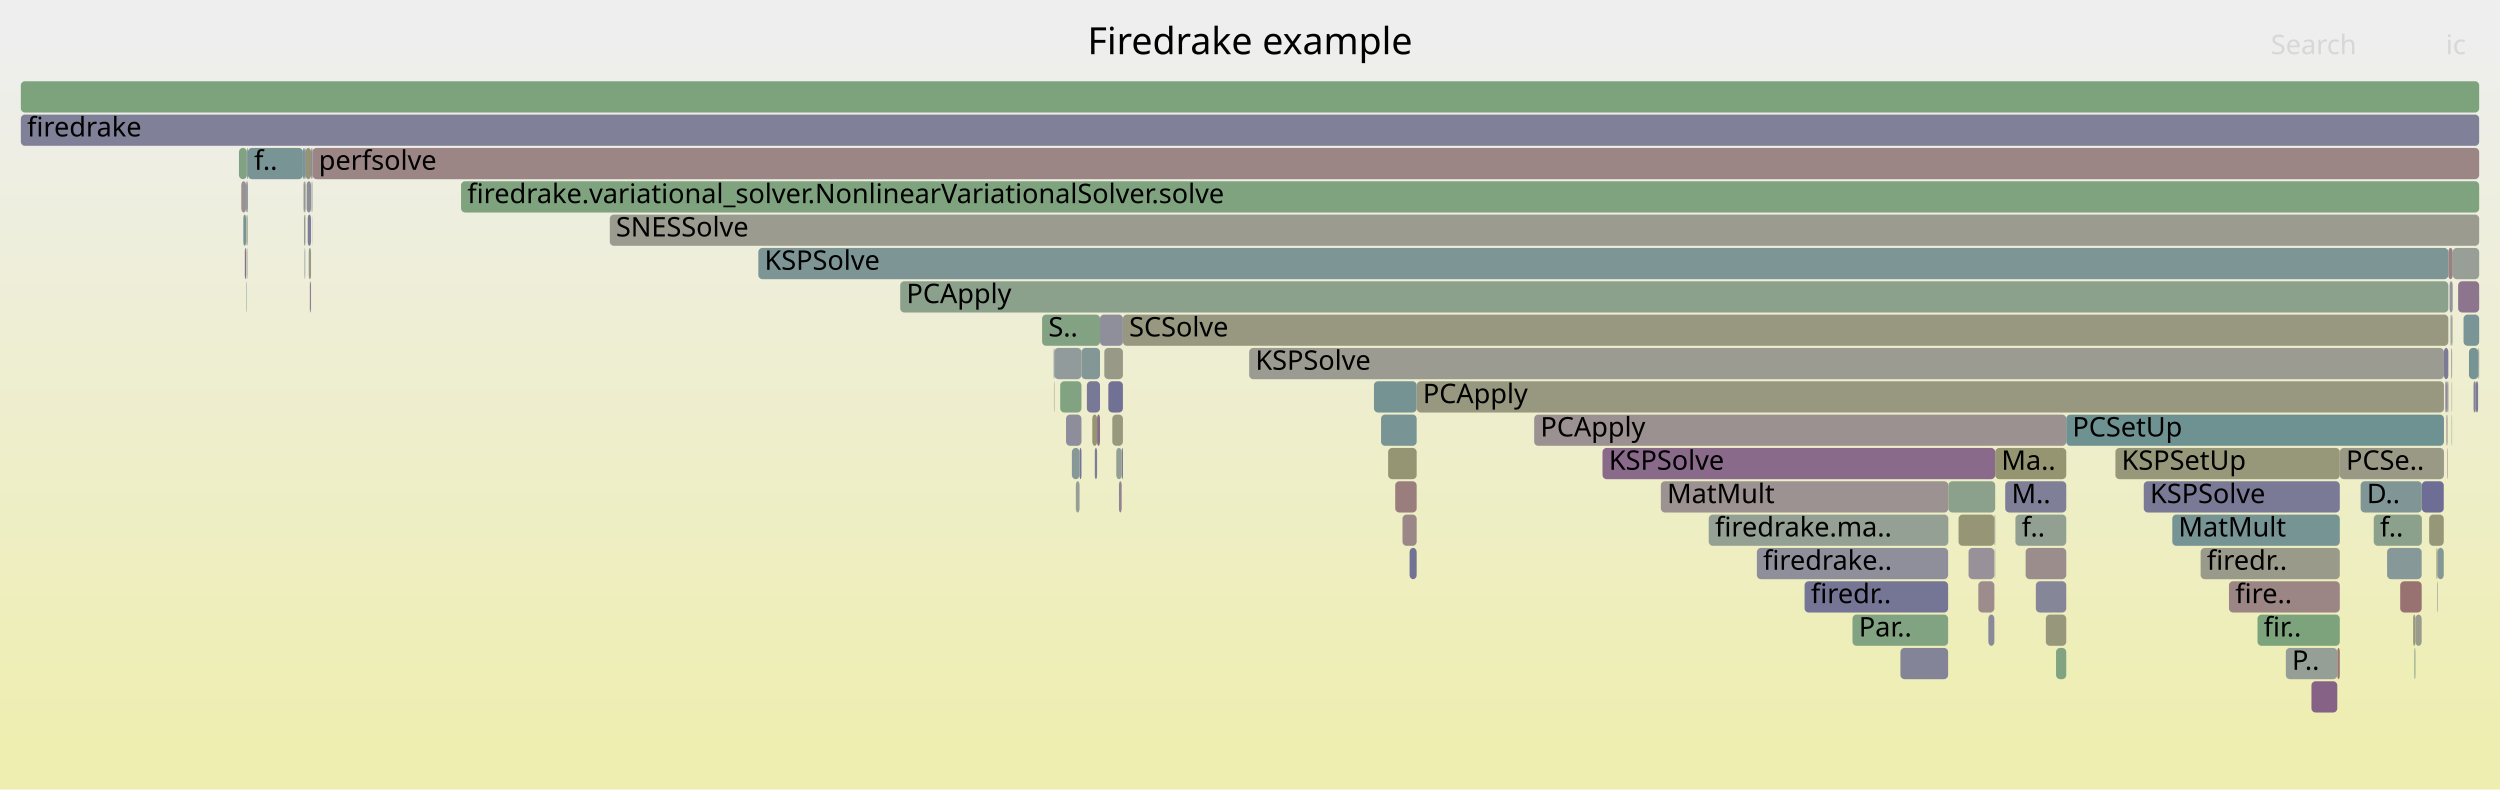
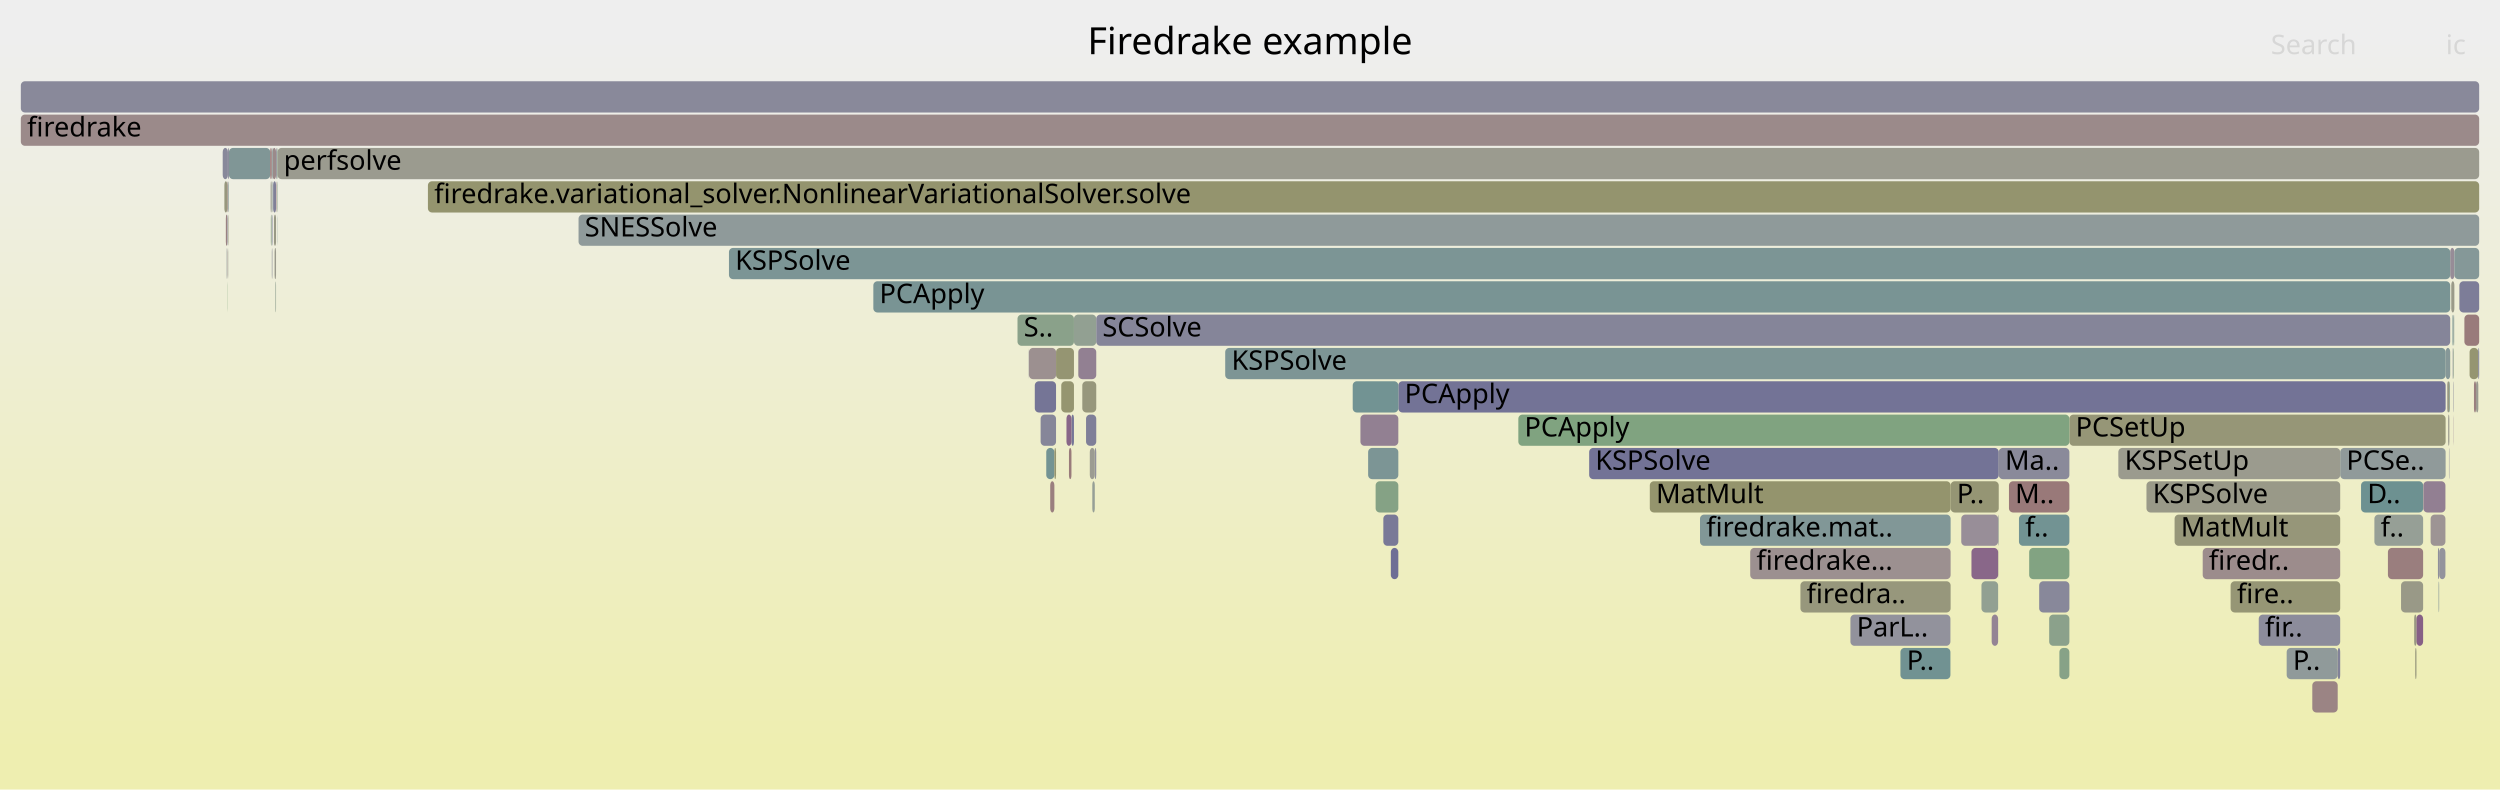
<svg xmlns="http://www.w3.org/2000/svg" version="1.1" width="1200" height="379" viewBox="0 0 1200 379">
  <defs>
    <linearGradient id="background" y1="0" y2="1" x1="0" x2="0">
      <stop stop-color="#eeeeee" offset="5%" />
      <stop stop-color="#eeeeb0" offset="95%" />
    </linearGradient>
  </defs>
  <style type="text/css">
	text { font-family:Verdana; font-size:13px; fill:rgb(0,0,0); }
	#search, #ignorecase { opacity:0.1; cursor:pointer; }
	#search:hover, #search.show, #ignorecase:hover, #ignorecase.show { opacity:1; }
	#subtitle { text-anchor:middle; font-color:rgb(160,160,160); }
	#title { text-anchor:middle; font-size:18px}
	#unzoom { cursor:pointer; }
	#frames &gt; *:hover { stroke:black; stroke-width:0.5; cursor:pointer; }
	.hide { display:none; }
	.parent { opacity:0.5; }
</style>
  <rect x="0.0" y="0" width="1200.0" height="379.0" fill="url(#background)" />
  <text id="title" x="600.00" y="26">Firedrake example</text>
  <text id="details" x="10.00" y="361"> </text>
  <text id="unzoom" x="10.00" y="26" class="hide">Reset Zoom</text>
  <text id="search" x="1090.00" y="26">Search</text>
  <text id="ignorecase" x="1174.00" y="26">ic</text>
  <text id="matched" x="1090.00" y="361"> </text>
  <g id="frames">
    <g>
-       <rect x="1162.5" y="231" width="10.5" height="15.0" fill="rgb(109.497,109.497,148.612)" rx="2" ry="2" />
-       <text x="1165.54" y="241.5" />
-     </g>
-     <g>
-       <rect x="1173.1" y="167" width="2.1" height="15.0" fill="rgb(123.244,123.244,151.273)" rx="2" ry="2" />
-       <text x="1176.13" y="177.5" />
-     </g>
-     <g>
-       <rect x="1175.8" y="135" width="1.5" height="15.0" fill="rgb(147.929,147.929,156.051)" rx="2" ry="2" />
-       <text x="1178.76" y="145.5" />
-     </g>
-     <g>
-       <rect x="986.9" y="311" width="4.9" height="15.0" fill="rgb(128.636,162.78,128.636)" rx="2" ry="2" />
-       <text x="989.90" y="321.5" />
-     </g>
-     <g>
-       <rect x="1176.7" y="167" width="0.3" height="15.0" fill="rgb(153.363,122.452,122.452)" rx="2" ry="2" />
-       <text x="1179.70" y="177.5" />
-     </g>
-     <g>
-       <rect x="115.8" y="87" width="2.3" height="15.0" fill="rgb(156.366,145.472,145.472)" rx="2" ry="2" />
-       <text x="118.81" y="97.5" />
-     </g>
-     <g>
-       <rect x="659.5" y="183" width="20.5" height="15.0" fill="rgb(116.757,147.307,147.307)" rx="2" ry="2" />
-       <text x="662.47" y="193.5" />
-     </g>
-     <g>
-       <rect x="118.6" y="87" width="0.4" height="15.0" fill="rgb(138.135,138.135,154.155)" rx="2" ry="2" />
-       <text x="121.59" y="97.5" />
-     </g>
-     <g>
-       <rect x="676.6" y="263" width="3.4" height="15.0" fill="rgb(113.634,113.634,149.413)" rx="2" ry="2" />
-       <text x="679.57" y="273.5" />
-     </g>
-     <g>
-       <rect x="1177.3" y="119" width="12.7" height="15.0" fill="rgb(151.057,159.13,151.057)" rx="2" ry="2" />
-       <text x="1180.27" y="129.5" />
-     </g>
-     <g>
-       <rect x="114.7" y="71" width="3.8" height="15.0" fill="rgb(129.973,162.562,129.973)" rx="2" ry="2" />
-       <text x="117.71" y="81.5" />
-     </g>
-     <g>
-       <rect x="940.1" y="247" width="17.2" height="15.0" fill="rgb(149.706,149.706,117.808)" rx="2" ry="2" />
-       <text x="943.14" y="257.5" />
-     </g>
-     <g>
-       <rect x="1015.4" y="215" width="107.7" height="15.0" fill="rgb(150.597,150.597,122.125)" rx="2" ry="2" />
-       <text x="1018.37" y="225.5">KSPSetUp</text>
-     </g>
-     <g>
-       <rect x="736.4" y="199" width="255.4" height="15.0" fill="rgb(156.315,145.08,145.08)" rx="2" ry="2" />
-       <text x="739.41" y="209.5">PCApply</text>
-     </g>
-     <g>
-       <rect x="1042.7" y="247" width="80.4" height="15.0" fill="rgb(118.95,147.876,147.876)" rx="2" ry="2" />
-       <text x="1045.66" y="257.5">MatMult</text>
-     </g>
-     <g>
-       <rect x="977.2" y="279" width="14.6" height="15.0" fill="rgb(133.925,133.925,153.34)" rx="2" ry="2" />
-       <text x="980.17" y="289.5" />
-     </g>
-     <g>
-       <rect x="150.0" y="71" width="1040.0" height="15.0" fill="rgb(154.774,133.265,133.265)" rx="2" ry="2" />
-       <text x="153.01" y="81.5">perfsolve</text>
-     </g>
-     <g>
-       <rect x="10.0" y="39" width="1180.0" height="15.0" fill="rgb(125.124,163.352,125.124)" rx="2" ry="2" />
+       <rect x="864.2" y="279" width="72.1" height="15.0" fill="rgb(151.073,151.073,124.43)" rx="2" ry="2" />
+       <text x="867.16" y="289.5">firedra..</text>
+     </g>
+     <g>
+       <rect x="496.7" y="183" width="10.2" height="15.0" fill="rgb(117.069,117.069,150.078)" rx="2" ry="2" />
+       <text x="499.71" y="193.5" />
+     </g>
+     <g>
+       <rect x="108.4" y="103" width="0.7" height="15.0" fill="rgb(154.177,128.69,128.69)" rx="2" ry="2" />
+       <text x="111.38" y="113.5" />
+     </g>
+     <g>
+       <rect x="656.7" y="215" width="14.5" height="15.0" fill="rgb(123.956,149.174,149.174)" rx="2" ry="2" />
+       <text x="659.65" y="225.5" />
+     </g>
+     <g>
+       <rect x="129.9" y="87" width="0.5" height="15.0" fill="rgb(154.313,154.313,140.133)" rx="2" ry="2" />
+       <text x="132.85" y="97.5" />
+     </g>
+     <g>
+       <rect x="1185.4" y="167" width="4.2" height="15.0" fill="rgb(148.616,148.616,112.525)" rx="2" ry="2" />
+       <text x="1188.37" y="177.5" />
+     </g>
+     <g>
+       <rect x="936.3" y="231" width="23.1" height="15.0" fill="rgb(149.238,149.238,115.54)" rx="2" ry="2" />
+       <text x="939.29" y="241.5">P..</text>
+     </g>
+     <g>
+       <rect x="515.5" y="151" width="10.7" height="15.0" fill="rgb(145.582,160.022,145.582)" rx="2" ry="2" />
+       <text x="518.55" y="161.5" />
+     </g>
+     <g>
+       <rect x="888.2" y="295" width="48.0" height="15.0" fill="rgb(145.636,145.636,155.607)" rx="2" ry="2" />
+       <text x="891.21" y="305.5">ParL..</text>
+     </g>
+     <g>
+       <rect x="109.4" y="71" width="0.5" height="15.0" fill="rgb(136.286,136.286,153.797)" rx="2" ry="2" />
+       <text x="112.44" y="81.5" />
+     </g>
+     <g>
+       <rect x="504.1" y="231" width="2.0" height="15.0" fill="rgb(154.004,127.362,127.362)" rx="2" ry="2" />
+       <text x="507.15" y="241.5" />
+     </g>
+     <g>
+       <rect x="130.0" y="103" width="0.4" height="15.0" fill="rgb(139.511,161.01,139.511)" rx="2" ry="2" />
+       <text x="133.04" y="113.5" />
+     </g>
+     <g>
+       <rect x="1016.8" y="215" width="106.5" height="15.0" fill="rgb(154.743,154.743,142.216)" rx="2" ry="2" />
+       <text x="1019.83" y="225.5">KSPSetUp</text>
+     </g>
+     <g>
+       <rect x="106.9" y="71" width="2.5" height="15.0" fill="rgb(135.718,135.718,153.687)" rx="2" ry="2" />
+       <text x="109.92" y="81.5" />
+     </g>
+     <g>
+       <rect x="10.0" y="39" width="1180.0" height="15.0" fill="rgb(137.224,137.224,153.979)" rx="2" ry="2" />
      <text x="13.00" y="49.5" />
    </g>
    <g>
-       <rect x="525.5" y="215" width="1.1" height="15.0" fill="rgb(125.169,125.169,151.646)" rx="2" ry="2" />
-       <text x="528.46" y="225.5" />
-     </g>
-     <g>
-       <rect x="528.0" y="151" width="11.0" height="15.0" fill="rgb(143.03,143.03,155.103)" rx="2" ry="2" />
-       <text x="531.03" y="161.5" />
-     </g>
-     <g>
-       <rect x="532.0" y="183" width="7.0" height="15.0" fill="rgb(112.6,112.6,149.213)" rx="2" ry="2" />
-       <text x="535.04" y="193.5" />
-     </g>
-     <g>
-       <rect x="599.6" y="167" width="573.5" height="15.0" fill="rgb(155.304,155.304,144.935)" rx="2" ry="2" />
-       <text x="602.60" y="177.5">KSPSolve</text>
-     </g>
-     <g>
-       <rect x="666.3" y="215" width="13.7" height="15.0" fill="rgb(149.302,149.302,115.85)" rx="2" ry="2" />
-       <text x="669.33" y="225.5" />
-     </g>
-     <g>
-       <rect x="843.3" y="263" width="91.8" height="15.0" fill="rgb(143.003,143.003,155.097)" rx="2" ry="2" />
-       <text x="846.26" y="273.5">firedrake..</text>
-     </g>
-     <g>
-       <rect x="505.8" y="167" width="0.3" height="15.0" fill="rgb(110.596,110.596,148.825)" rx="2" ry="2" />
-       <text x="508.79" y="177.5" />
-     </g>
-     <g>
-       <rect x="538.4" y="215" width="0.6" height="15.0" fill="rgb(110.835,110.835,148.871)" rx="2" ry="2" />
-       <text x="541.36" y="225.5" />
-     </g>
-     <g>
-       <rect x="1174.6" y="215" width="0.2" height="15.0" fill="rgb(136.355,102.534,136.355)" rx="2" ry="2" />
-       <text x="1177.63" y="225.5" />
-     </g>
-     <g>
-       <rect x="1123.1" y="215" width="50.0" height="15.0" fill="rgb(153.004,153.004,133.786)" rx="2" ry="2" />
-       <text x="1126.11" y="225.5">PCSe..</text>
-     </g>
-     <g>
-       <rect x="146.7" y="71" width="2.6" height="15.0" fill="rgb(149.315,149.315,115.912)" rx="2" ry="2" />
-       <text x="149.72" y="81.5" />
-     </g>
-     <g>
-       <rect x="1158.9" y="311" width="0.5" height="15.0" fill="rgb(139.441,161.021,139.441)" rx="2" ry="2" />
-       <text x="1161.85" y="321.5" />
-     </g>
-     <g>
-       <rect x="1173.8" y="183" width="0.3" height="15.0" fill="rgb(115.752,115.752,149.823)" rx="2" ry="2" />
-       <text x="1176.83" y="193.5" />
-     </g>
-     <g>
-       <rect x="954.4" y="295" width="2.9" height="15.0" fill="rgb(137.451,137.451,154.023)" rx="2" ry="2" />
-       <text x="957.43" y="305.5" />
-     </g>
-     <g>
-       <rect x="526.6" y="199" width="1.4" height="15.0" fill="rgb(138.08,106.955,138.08)" rx="2" ry="2" />
-       <text x="529.59" y="209.5" />
-     </g>
-     <g>
-       <rect x="518.2" y="215" width="0.9" height="15.0" fill="rgb(115.556,115.556,149.785)" rx="2" ry="2" />
-       <text x="521.17" y="225.5" />
-     </g>
-     <g>
-       <rect x="533.9" y="199" width="5.1" height="15.0" fill="rgb(151.604,151.604,127.002)" rx="2" ry="2" />
-       <text x="536.94" y="209.5" />
-     </g>
-     <g>
-       <rect x="1159.4" y="295" width="3.0" height="15.0" fill="rgb(154.518,154.518,141.123)" rx="2" ry="2" />
-       <text x="1162.37" y="305.5" />
-     </g>
-     <g>
-       <rect x="962.5" y="231" width="29.3" height="15.0" fill="rgb(127.117,127.117,152.023)" rx="2" ry="2" />
-       <text x="965.54" y="241.5">M..</text>
-     </g>
-     <g>
-       <rect x="1029.0" y="231" width="94.1" height="15.0" fill="rgb(122.358,122.358,151.102)" rx="2" ry="2" />
-       <text x="1032.02" y="241.5">KSPSolve</text>
-     </g>
-     <g>
-       <rect x="511.7" y="199" width="7.4" height="15.0" fill="rgb(141.246,141.246,154.757)" rx="2" ry="2" />
-       <text x="514.73" y="209.5" />
-     </g>
-     <g>
-       <rect x="957.7" y="215" width="34.1" height="15.0" fill="rgb(148.76,148.76,113.222)" rx="2" ry="2" />
-       <text x="960.66" y="225.5">Ma..</text>
-     </g>
-     <g>
-       <rect x="1182.5" y="151" width="7.5" height="15.0" fill="rgb(122.205,148.72,148.72)" rx="2" ry="2" />
-       <text x="1185.47" y="161.5" />
-     </g>
-     <g>
-       <rect x="1121.9" y="311" width="1.2" height="15.0" fill="rgb(152.618,116.736,116.736)" rx="2" ry="2" />
-       <text x="1124.87" y="321.5" />
-     </g>
-     <g>
-       <rect x="935.2" y="231" width="22.5" height="15.0" fill="rgb(140.378,160.869,140.378)" rx="2" ry="2" />
-       <text x="938.19" y="241.5" />
-     </g>
-     <g>
-       <rect x="1056.3" y="263" width="66.8" height="15.0" fill="rgb(153.981,153.981,138.522)" rx="2" ry="2" />
-       <text x="1059.30" y="273.5">firedr..</text>
-     </g>
-     <g>
-       <rect x="118.1" y="87" width="0.4" height="15.0" fill="rgb(116.052,147.125,147.125)" rx="2" ry="2" />
-       <text x="121.13" y="97.5" />
-     </g>
-     <g>
-       <rect x="1109.5" y="327" width="12.4" height="15.0" fill="rgb(134.677,98.235,134.677)" rx="2" ry="2" />
-       <text x="1112.52" y="337.5" />
-     </g>
-     <g>
-       <rect x="10.0" y="55" width="1180.0" height="15.0" fill="rgb(127.971,127.971,152.188)" rx="2" ry="2" />
+       <rect x="993.3" y="199" width="180.6" height="15.0" fill="rgb(150.016,150.016,119.309)" rx="2" ry="2" />
+       <text x="996.31" y="209.5">PCSetUp</text>
+     </g>
+     <g>
+       <rect x="983.6" y="295" width="9.7" height="15.0" fill="rgb(139.011,161.091,139.011)" rx="2" ry="2" />
+       <text x="986.64" y="305.5" />
+     </g>
+     <g>
+       <rect x="840.1" y="263" width="96.2" height="15.0" fill="rgb(156.118,143.573,143.573)" rx="2" ry="2" />
+       <text x="843.10" y="273.5">firedrake...</text>
+     </g>
+     <g>
+       <rect x="1177.7" y="199" width="0.1" height="15.0" fill="rgb(141.285,115.167,141.285)" rx="2" ry="2" />
+       <text x="1180.67" y="209.5" />
+     </g>
+     <g>
+       <rect x="131.8" y="119" width="0.7" height="15.0" fill="rgb(154.225,154.225,139.707)" rx="2" ry="2" />
+       <text x="134.81" y="129.5" />
+     </g>
+     <g>
+       <rect x="526.2" y="151" width="649.9" height="15.0" fill="rgb(132.763,132.763,153.115)" rx="2" ry="2" />
+       <text x="529.17" y="161.5">SCSolve</text>
+     </g>
+     <g>
+       <rect x="1176.1" y="119" width="2.0" height="15.0" fill="rgb(150.997,140.055,150.997)" rx="2" ry="2" />
+       <text x="1179.08" y="129.5" />
+     </g>
+     <g>
+       <rect x="349.9" y="119" width="826.2" height="15.0" fill="rgb(123.643,149.093,149.093)" rx="2" ry="2" />
+       <text x="352.91" y="129.5">KSPSolve</text>
+     </g>
+     <g>
+       <rect x="493.9" y="167" width="13.0" height="15.0" fill="rgb(156.219,144.343,144.343)" rx="2" ry="2" />
+       <text x="496.95" y="177.5" />
+     </g>
+     <g>
+       <rect x="969.1" y="247" width="24.2" height="15.0" fill="rgb(114.378,146.69,146.69)" rx="2" ry="2" />
+       <text x="972.10" y="257.5">f..</text>
+     </g>
+     <g>
+       <rect x="988.5" y="311" width="4.8" height="15.0" fill="rgb(134.958,161.751,134.958)" rx="2" ry="2" />
+       <text x="991.48" y="321.5" />
+     </g>
+     <g>
+       <rect x="130.6" y="103" width="0.2" height="15.0" fill="rgb(112.37,112.37,149.168)" rx="2" ry="2" />
+       <text x="133.57" y="113.5" />
+     </g>
+     <g>
+       <rect x="978.8" y="279" width="14.5" height="15.0" fill="rgb(135.58,135.58,153.661)" rx="2" ry="2" />
+       <text x="981.80" y="289.5" />
+     </g>
+     <g>
+       <rect x="664.0" y="247" width="7.2" height="15.0" fill="rgb(121.005,121.005,150.84)" rx="2" ry="2" />
+       <text x="666.95" y="257.5" />
+     </g>
+     <g>
+       <rect x="1176.6" y="135" width="1.5" height="15.0" fill="rgb(153.587,153.587,136.614)" rx="2" ry="2" />
+       <text x="1179.64" y="145.5" />
+     </g>
+     <g>
+       <rect x="517.6" y="167" width="8.6" height="15.0" fill="rgb(146.22,127.813,146.22)" rx="2" ry="2" />
+       <text x="520.62" y="177.5" />
+     </g>
+     <g>
+       <rect x="1188.5" y="183" width="1.1" height="15.0" fill="rgb(155.265,155.265,144.744)" rx="2" ry="2" />
+       <text x="1191.51" y="193.5" />
+     </g>
+     <g>
+       <rect x="133.1" y="103" width="0.1" height="15.0" fill="rgb(123.211,148.981,148.981)" rx="2" ry="2" />
+       <text x="136.06" y="113.5" />
+     </g>
+     <g>
+       <rect x="130.5" y="87" width="0.3" height="15.0" fill="rgb(135.547,152.179,152.179)" rx="2" ry="2" />
+       <text x="133.50" y="97.5" />
+     </g>
+     <g>
+       <rect x="109.1" y="87" width="0.3" height="15.0" fill="rgb(153.81,125.878,125.878)" rx="2" ry="2" />
+       <text x="112.12" y="97.5" />
+     </g>
+     <g>
+       <rect x="131.5" y="103" width="1.0" height="15.0" fill="rgb(153.122,153.122,134.359)" rx="2" ry="2" />
+       <text x="134.48" y="113.5" />
+     </g>
+     <g>
+       <rect x="1175.7" y="183" width="0.3" height="15.0" fill="rgb(106.474,144.641,144.641)" rx="2" ry="2" />
+       <text x="1178.68" y="193.5" />
+     </g>
+     <g>
+       <rect x="525.5" y="215" width="0.7" height="15.0" fill="rgb(145.26,145.26,155.534)" rx="2" ry="2" />
+       <text x="528.55" y="225.5" />
+     </g>
+     <g>
+       <rect x="130.8" y="71" width="1.7" height="15.0" fill="rgb(155.399,138.057,138.057)" rx="2" ry="2" />
+       <text x="133.79" y="81.5" />
+     </g>
+     <g>
+       <rect x="1175.1" y="199" width="0.6" height="15.0" fill="rgb(154.769,154.769,142.343)" rx="2" ry="2" />
+       <text x="1178.09" y="209.5" />
+     </g>
+     <g>
+       <rect x="653.0" y="199" width="18.2" height="15.0" fill="rgb(146.416,128.316,146.416)" rx="2" ry="2" />
+       <text x="655.99" y="209.5" />
+     </g>
+     <g>
+       <rect x="523.1" y="215" width="2.4" height="15.0" fill="rgb(155.574,155.574,146.244)" rx="2" ry="2" />
+       <text x="526.14" y="225.5" />
+     </g>
+     <g>
+       <rect x="941.4" y="247" width="17.7" height="15.0" fill="rgb(151.651,141.73,151.651)" rx="2" ry="2" />
+       <text x="944.38" y="257.5" />
+     </g>
+     <g>
+       <rect x="1158.8" y="295" width="1.1" height="15.0" fill="rgb(151.941,151.941,128.638)" rx="2" ry="2" />
+       <text x="1161.77" y="305.5" />
+     </g>
+     <g>
+       <rect x="1097.6" y="311" width="24.5" height="15.0" fill="rgb(143.731,154.301,154.301)" rx="2" ry="2" />
+       <text x="1100.60" y="321.5">P..</text>
+     </g>
+     <g>
+       <rect x="517.5" y="167" width="0.1" height="15.0" fill="rgb(155.369,155.369,145.252)" rx="2" ry="2" />
+       <text x="520.46" y="177.5" />
+     </g>
+     <g>
+       <rect x="728.8" y="199" width="264.5" height="15.0" fill="rgb(128.25,162.843,128.25)" rx="2" ry="2" />
+       <text x="731.75" y="209.5">PCApply</text>
+     </g>
+     <g>
+       <rect x="951.1" y="279" width="8.0" height="15.0" fill="rgb(145.519,160.032,145.519)" rx="2" ry="2" />
+       <text x="954.14" y="289.5" />
+     </g>
+     <g>
+       <rect x="1159.3" y="311" width="0.6" height="15.0" fill="rgb(151.13,151.13,124.705)" rx="2" ry="2" />
+       <text x="1162.35" y="321.5" />
+     </g>
+     <g>
+       <rect x="524.3" y="231" width="1.2" height="15.0" fill="rgb(149.852,159.326,149.852)" rx="2" ry="2" />
+       <text x="527.35" y="241.5" />
+     </g>
+     <g>
+       <rect x="1133.3" y="231" width="29.8" height="15.0" fill="rgb(108.731,145.227,145.227)" rx="2" ry="2" />
+       <text x="1136.32" y="241.5">D..</text>
+     </g>
+     <g>
+       <rect x="791.9" y="231" width="144.4" height="15.0" fill="rgb(147.966,147.966,109.374)" rx="2" ry="2" />
+       <text x="794.91" y="241.5">MatMult</text>
+     </g>
+     <g>
+       <rect x="1084.2" y="295" width="39.1" height="15.0" fill="rgb(140.122,140.122,154.54)" rx="2" ry="2" />
+       <text x="1087.17" y="305.5">fir..</text>
+     </g>
+     <g>
+       <rect x="488.4" y="151" width="27.1" height="15.0" fill="rgb(137.641,161.314,137.641)" rx="2" ry="2" />
+       <text x="491.40" y="161.5">S..</text>
+     </g>
+     <g>
+       <rect x="1177.5" y="167" width="0.3" height="15.0" fill="rgb(139.228,161.056,139.228)" rx="2" ry="2" />
+       <text x="1180.54" y="177.5" />
+     </g>
+     <g>
+       <rect x="1146.2" y="263" width="16.9" height="15.0" fill="rgb(153.782,125.663,125.663)" rx="2" ry="2" />
+       <text x="1149.21" y="273.5" />
+     </g>
+     <g>
+       <rect x="1057.3" y="263" width="66.0" height="15.0" fill="rgb(155.657,140.037,140.037)" rx="2" ry="2" />
+       <text x="1060.26" y="273.5">firedr..</text>
+     </g>
+     <g>
+       <rect x="959.2" y="247" width="0.2" height="15.0" fill="rgb(134.431,134.431,153.438)" rx="2" ry="2" />
+       <text x="962.19" y="257.5" />
+     </g>
+     <g>
+       <rect x="1170.5" y="279" width="0.3" height="15.0" fill="rgb(137.537,152.695,152.695)" rx="2" ry="2" />
+       <text x="1173.51" y="289.5" />
+     </g>
+     <g>
+       <rect x="109.9" y="71" width="19.8" height="15.0" fill="rgb(128.185,150.27,150.27)" rx="2" ry="2" />
+       <text x="112.94" y="81.5" />
+     </g>
+     <g>
+       <rect x="1187.5" y="183" width="1.0" height="15.0" fill="rgb(153.96,127.026,127.026)" rx="2" ry="2" />
+       <text x="1190.49" y="193.5" />
+     </g>
+     <g>
+       <rect x="513.1" y="215" width="1.2" height="15.0" fill="rgb(153.447,123.094,123.094)" rx="2" ry="2" />
+       <text x="516.07" y="225.5" />
+     </g>
+     <g>
+       <rect x="762.8" y="215" width="196.6" height="15.0" fill="rgb(115.126,115.126,149.702)" rx="2" ry="2" />
+       <text x="765.76" y="225.5">KSPSolve</text>
+     </g>
+     <g>
+       <rect x="130.4" y="71" width="0.4" height="15.0" fill="rgb(119.501,148.019,148.019)" rx="2" ry="2" />
+       <text x="133.42" y="81.5" />
+     </g>
+     <g>
+       <rect x="133.2" y="71" width="1056.8" height="15.0" fill="rgb(154.886,154.886,142.911)" rx="2" ry="2" />
+       <text x="136.20" y="81.5">perfsolve</text>
+     </g>
+     <g>
+       <rect x="130.6" y="119" width="0.2" height="15.0" fill="rgb(147.301,147.301,155.929)" rx="2" ry="2" />
+       <text x="133.64" y="129.5" />
+     </g>
+     <g>
+       <rect x="1109.9" y="327" width="12.2" height="15.0" fill="rgb(154.597,131.909,131.909)" rx="2" ry="2" />
+       <text x="1112.87" y="337.5" />
+     </g>
+     <g>
+       <rect x="10.0" y="55" width="1180.0" height="15.0" fill="rgb(155.421,138.226,138.226)" rx="2" ry="2" />
      <text x="13.00" y="65.5">firedrake</text>
    </g>
    <g>
-       <rect x="1188.4" y="183" width="1.1" height="15.0" fill="rgb(122.789,122.789,151.185)" rx="2" ry="2" />
-       <text x="1191.40" y="193.5" />
-     </g>
-     <g>
-       <rect x="957.5" y="247" width="0.2" height="15.0" fill="rgb(119.224,147.947,147.947)" rx="2" ry="2" />
-       <text x="960.45" y="257.5" />
-     </g>
-     <g>
-       <rect x="118.3" y="119" width="0.2" height="15.0" fill="rgb(144.275,160.234,144.275)" rx="2" ry="2" />
-       <text x="121.27" y="129.5" />
-     </g>
-     <g>
-       <rect x="1174.3" y="199" width="0.5" height="15.0" fill="rgb(154.961,134.7,134.7)" rx="2" ry="2" />
-       <text x="1177.33" y="209.5" />
-     </g>
-     <g>
-       <rect x="1145.8" y="263" width="16.6" height="15.0" fill="rgb(133.566,151.665,151.665)" rx="2" ry="2" />
-       <text x="1148.83" y="273.5" />
-     </g>
-     <g>
-       <rect x="1069.9" y="279" width="53.2" height="15.0" fill="rgb(154.687,132.597,132.597)" rx="2" ry="2" />
-       <text x="1072.94" y="289.5">fire..</text>
-     </g>
-     <g>
-       <rect x="505.9" y="183" width="0.2" height="15.0" fill="rgb(147.91,147.91,109.1)" rx="2" ry="2" />
-       <text x="508.93" y="193.5" />
-     </g>
-     <g>
-       <rect x="889.2" y="295" width="45.9" height="15.0" fill="rgb(129.407,162.655,129.407)" rx="2" ry="2" />
-       <text x="892.24" y="305.5">Par..</text>
-     </g>
-     <g>
-       <rect x="1166.0" y="247" width="7.0" height="15.0" fill="rgb(150.286,150.286,120.617)" rx="2" ry="2" />
-       <text x="1169.03" y="257.5" />
-     </g>
-     <g>
-       <rect x="1158.3" y="295" width="1.1" height="15.0" fill="rgb(151.525,151.525,126.623)" rx="2" ry="2" />
-       <text x="1161.30" y="305.5" />
-     </g>
-     <g>
-       <rect x="146.4" y="87" width="0.3" height="15.0" fill="rgb(129.056,162.712,129.056)" rx="2" ry="2" />
-       <text x="149.45" y="97.5" />
-     </g>
-     <g>
-       <rect x="145.9" y="103" width="0.5" height="15.0" fill="rgb(154.778,154.778,142.384)" rx="2" ry="2" />
-       <text x="148.91" y="113.5" />
-     </g>
-     <g>
-       <rect x="1176.5" y="167" width="0.1" height="15.0" fill="rgb(139.16,139.16,154.354)" rx="2" ry="2" />
-       <text x="1179.50" y="177.5" />
-     </g>
-     <g>
-       <rect x="1177.0" y="151" width="0.2" height="15.0" fill="rgb(148.6,148.6,112.445)" rx="2" ry="2" />
-       <text x="1179.96" y="161.5" />
-     </g>
-     <g>
-       <rect x="292.7" y="103" width="897.3" height="15.0" fill="rgb(154.886,154.886,142.911)" rx="2" ry="2" />
-       <text x="295.65" y="113.5">SNESSolve</text>
-     </g>
-     <g>
-       <rect x="1170.0" y="263" width="3.0" height="15.0" fill="rgb(131.901,151.234,151.234)" rx="2" ry="2" />
-       <text x="1173.04" y="273.5" />
-     </g>
-     <g>
-       <rect x="982.0" y="295" width="9.8" height="15.0" fill="rgb(150.911,150.911,123.644)" rx="2" ry="2" />
-       <text x="985.04" y="305.5" />
-     </g>
-     <g>
-       <rect x="944.9" y="263" width="12.4" height="15.0" fill="rgb(152.85,144.804,152.85)" rx="2" ry="2" />
-       <text x="947.88" y="273.5" />
-     </g>
-     <g>
-       <rect x="949.6" y="279" width="7.7" height="15.0" fill="rgb(155.715,140.482,140.482)" rx="2" ry="2" />
-       <text x="952.63" y="289.5" />
-     </g>
-     <g>
-       <rect x="148.8" y="135" width="0.5" height="15.0" fill="rgb(146.085,127.469,146.085)" rx="2" ry="2" />
-       <text x="151.84" y="145.5" />
-     </g>
-     <g>
-       <rect x="147.2" y="87" width="2.1" height="15.0" fill="rgb(141.926,141.926,154.889)" rx="2" ry="2" />
-       <text x="150.23" y="97.5" />
-     </g>
-     <g>
-       <rect x="537.1" y="231" width="1.3" height="15.0" fill="rgb(147.02,129.863,147.02)" rx="2" ry="2" />
-       <text x="540.11" y="241.5" />
-     </g>
-     <g>
-       <rect x="118.8" y="119" width="0.2" height="15.0" fill="rgb(130.929,162.407,130.929)" rx="2" ry="2" />
-       <text x="121.84" y="129.5" />
-     </g>
-     <g>
-       <rect x="539.0" y="151" width="636.2" height="15.0" fill="rgb(151.907,151.907,128.47)" rx="2" ry="2" />
-       <text x="541.99" y="161.5">SCSolve</text>
-     </g>
-     <g>
-       <rect x="1175.2" y="119" width="2.1" height="15.0" fill="rgb(154.271,129.411,129.411)" rx="2" ry="2" />
-       <text x="1178.18" y="129.5" />
-     </g>
-     <g>
-       <rect x="1169.5" y="263" width="0.5" height="15.0" fill="rgb(149.781,149.781,118.168)" rx="2" ry="2" />
-       <text x="1172.52" y="273.5" />
-     </g>
-     <g>
-       <rect x="221.3" y="87" width="968.7" height="15.0" fill="rgb(126.439,163.138,126.439)" rx="2" ry="2" />
-       <text x="224.33" y="97.5">firedrake.variational_solver.NonlinearVariationalSolver.solve</text>
-     </g>
-     <g>
-       <rect x="957.5" y="263" width="0.2" height="15.0" fill="rgb(128.408,162.817,128.408)" rx="2" ry="2" />
-       <text x="960.54" y="273.5" />
-     </g>
-     <g>
-       <rect x="1083.6" y="295" width="39.5" height="15.0" fill="rgb(125.211,163.338,125.211)" rx="2" ry="2" />
-       <text x="1086.55" y="305.5">fir..</text>
-     </g>
-     <g>
-       <rect x="118.3" y="135" width="0.2" height="15.0" fill="rgb(106.511,144.651,144.651)" rx="2" ry="2" />
-       <text x="121.33" y="145.5" />
-     </g>
-     <g>
-       <rect x="117.5" y="119" width="0.6" height="15.0" fill="rgb(139.491,110.571,139.491)" rx="2" ry="2" />
-       <text x="120.49" y="129.5" />
-     </g>
-     <g>
-       <rect x="116.8" y="103" width="1.3" height="15.0" fill="rgb(118.827,147.844,147.844)" rx="2" ry="2" />
-       <text x="119.84" y="113.5" />
-     </g>
-     <g>
-       <rect x="118.7" y="103" width="0.3" height="15.0" fill="rgb(148.14,148.14,110.218)" rx="2" ry="2" />
-       <text x="121.71" y="113.5" />
-     </g>
-     <g>
-       <rect x="1179.9" y="135" width="10.1" height="15.0" fill="rgb(142.04,117.103,142.04)" rx="2" ry="2" />
-       <text x="1182.87" y="145.5" />
-     </g>
-     <g>
-       <rect x="524.3" y="199" width="2.3" height="15.0" fill="rgb(148.657,148.657,112.723)" rx="2" ry="2" />
-       <text x="527.32" y="209.5" />
-     </g>
-     <g>
-       <rect x="508.9" y="183" width="10.2" height="15.0" fill="rgb(128.661,162.776,128.661)" rx="2" ry="2" />
-       <text x="511.91" y="193.5" />
-     </g>
-     <g>
-       <rect x="1169.8" y="279" width="0.2" height="15.0" fill="rgb(109.447,109.447,148.603)" rx="2" ry="2" />
-       <text x="1172.78" y="289.5" />
-     </g>
-     <g>
-       <rect x="530.1" y="167" width="8.9" height="15.0" fill="rgb(153.277,153.277,135.114)" rx="2" ry="2" />
-       <text x="533.14" y="177.5" />
-     </g>
-     <g>
-       <rect x="669.7" y="231" width="10.3" height="15.0" fill="rgb(153.853,126.207,126.207)" rx="2" ry="2" />
-       <text x="672.75" y="241.5" />
-     </g>
-     <g>
-       <rect x="673.2" y="247" width="6.8" height="15.0" fill="rgb(155.032,135.244,135.244)" rx="2" ry="2" />
-       <text x="676.17" y="257.5" />
-     </g>
-     <g>
-       <rect x="146.4" y="71" width="0.3" height="15.0" fill="rgb(112.822,112.822,149.256)" rx="2" ry="2" />
-       <text x="149.38" y="81.5" />
-     </g>
-     <g>
-       <rect x="148.2" y="119" width="1.1" height="15.0" fill="rgb(153.111,153.111,134.307)" rx="2" ry="2" />
-       <text x="151.24" y="129.5" />
-     </g>
-     <g>
-       <rect x="506.1" y="167" width="13.0" height="15.0" fill="rgb(145.9,154.863,154.863)" rx="2" ry="2" />
-       <text x="509.10" y="177.5" />
-     </g>
-     <g>
-       <rect x="521.7" y="183" width="6.3" height="15.0" fill="rgb(120.392,120.392,150.721)" rx="2" ry="2" />
-       <text x="524.73" y="193.5" />
-     </g>
-     <g>
-       <rect x="1176.8" y="183" width="0.2" height="15.0" fill="rgb(125.765,163.248,125.765)" rx="2" ry="2" />
-       <text x="1179.78" y="193.5" />
-     </g>
-     <g>
-       <rect x="148.7" y="135" width="0.1" height="15.0" fill="rgb(142.072,142.072,154.917)" rx="2" ry="2" />
-       <text x="151.74" y="145.5" />
-     </g>
-     <g>
-       <rect x="820.2" y="247" width="115.0" height="15.0" fill="rgb(147.203,159.758,147.203)" rx="2" ry="2" />
-       <text x="823.23" y="257.5">firedrake.ma..</text>
-     </g>
-     <g>
-       <rect x="149.5" y="87" width="0.2" height="15.0" fill="rgb(149.088,149.088,114.812)" rx="2" ry="2" />
-       <text x="152.49" y="97.5" />
-     </g>
-     <g>
-       <rect x="149.7" y="71" width="0.3" height="15.0" fill="rgb(132.623,132.623,153.088)" rx="2" ry="2" />
-       <text x="152.70" y="81.5" />
-     </g>
-     <g>
-       <rect x="149.9" y="103" width="0.1" height="15.0" fill="rgb(149.7,149.7,117.779)" rx="2" ry="2" />
-       <text x="152.86" y="113.5" />
-     </g>
-     <g>
-       <rect x="530.0" y="167" width="0.1" height="15.0" fill="rgb(127.573,162.953,127.573)" rx="2" ry="2" />
-       <text x="533.00" y="177.5" />
-     </g>
-     <g>
-       <rect x="957.3" y="247" width="0.2" height="15.0" fill="rgb(151.706,151.706,127.5)" rx="2" ry="2" />
-       <text x="960.32" y="257.5" />
-     </g>
-     <g>
-       <rect x="1176.3" y="151" width="0.3" height="15.0" fill="rgb(145.775,126.674,145.775)" rx="2" ry="2" />
-       <text x="1179.33" y="161.5" />
-     </g>
-     <g>
-       <rect x="1139.4" y="247" width="23.1" height="15.0" fill="rgb(138.906,161.108,138.906)" rx="2" ry="2" />
-       <text x="1142.41" y="257.5">f..</text>
-     </g>
-     <g>
-       <rect x="797.2" y="231" width="138.0" height="15.0" fill="rgb(156.418,145.873,145.873)" rx="2" ry="2" />
-       <text x="800.20" y="241.5">MatMult</text>
-     </g>
-     <g>
-       <rect x="146.5" y="103" width="0.2" height="15.0" fill="rgb(146.995,159.792,146.995)" rx="2" ry="2" />
-       <text x="149.51" y="113.5" />
-     </g>
-     <g>
-       <rect x="1187.3" y="183" width="1.1" height="15.0" fill="rgb(130.931,130.931,152.761)" rx="2" ry="2" />
-       <text x="1190.32" y="193.5" />
-     </g>
-     <g>
-       <rect x="1176.6" y="151" width="0.4" height="15.0" fill="rgb(142.243,153.915,153.915)" rx="2" ry="2" />
-       <text x="1179.61" y="161.5" />
-     </g>
-     <g>
-       <rect x="145.4" y="71" width="1.0" height="15.0" fill="rgb(121.587,148.559,148.559)" rx="2" ry="2" />
-       <text x="148.45" y="81.5" />
-     </g>
-     <g>
-       <rect x="146.2" y="119" width="0.2" height="15.0" fill="rgb(109.119,145.327,145.327)" rx="2" ry="2" />
-       <text x="149.17" y="129.5" />
-     </g>
-     <g>
-       <rect x="912.2" y="311" width="22.9" height="15.0" fill="rgb(132.045,132.045,152.977)" rx="2" ry="2" />
-       <text x="915.20" y="321.5" />
-     </g>
-     <g>
-       <rect x="146.6" y="119" width="0.1" height="15.0" fill="rgb(127.545,127.545,152.105)" rx="2" ry="2" />
-       <text x="149.57" y="129.5" />
-     </g>
-     <g>
-       <rect x="149.3" y="71" width="0.4" height="15.0" fill="rgb(123.233,123.233,151.271)" rx="2" ry="2" />
-       <text x="152.29" y="81.5" />
-     </g>
-     <g>
-       <rect x="1174.8" y="183" width="0.4" height="15.0" fill="rgb(140.834,114.011,140.834)" rx="2" ry="2" />
-       <text x="1177.84" y="193.5" />
-     </g>
-     <g>
-       <rect x="364.0" y="119" width="811.2" height="15.0" fill="rgb(125.158,149.485,149.485)" rx="2" ry="2" />
-       <text x="366.97" y="129.5">KSPSolve</text>
-     </g>
-     <g>
-       <rect x="519.1" y="167" width="8.9" height="15.0" fill="rgb(131.393,151.102,151.102)" rx="2" ry="2" />
-       <text x="522.14" y="177.5" />
-     </g>
-     <g>
-       <rect x="118.5" y="71" width="0.5" height="15.0" fill="rgb(142.125,142.125,154.927)" rx="2" ry="2" />
-       <text x="121.45" y="81.5" />
-     </g>
-     <g>
-       <rect x="662.9" y="199" width="17.1" height="15.0" fill="rgb(120.252,148.213,148.213)" rx="2" ry="2" />
-       <text x="665.90" y="209.5" />
-     </g>
-     <g>
-       <rect x="118.2" y="103" width="0.3" height="15.0" fill="rgb(147.345,159.735,147.345)" rx="2" ry="2" />
-       <text x="121.20" y="113.5" />
-     </g>
-     <g>
-       <rect x="149.8" y="87" width="0.2" height="15.0" fill="rgb(134.242,151.841,151.841)" rx="2" ry="2" />
-       <text x="152.79" y="97.5" />
-     </g>
-     <g>
-       <rect x="1189.6" y="167" width="0.4" height="15.0" fill="rgb(155.494,155.494,145.857)" rx="2" ry="2" />
-       <text x="1192.56" y="177.5" />
-     </g>
-     <g>
-       <rect x="972.3" y="263" width="19.5" height="15.0" fill="rgb(155.808,141.198,141.198)" rx="2" ry="2" />
-       <text x="975.30" y="273.5" />
-     </g>
-     <g>
-       <rect x="535.8" y="215" width="2.6" height="15.0" fill="rgb(148.197,159.596,148.197)" rx="2" ry="2" />
-       <text x="538.84" y="225.5" />
-     </g>
-     <g>
-       <rect x="1133.1" y="231" width="29.4" height="15.0" fill="rgb(128.338,150.31,150.31)" rx="2" ry="2" />
-       <text x="1136.06" y="241.5">D..</text>
-     </g>
-     <g>
-       <rect x="1176.8" y="199" width="0.2" height="15.0" fill="rgb(123.739,163.577,123.739)" rx="2" ry="2" />
-       <text x="1179.84" y="209.5" />
-     </g>
-     <g>
-       <rect x="1152.1" y="279" width="10.3" height="15.0" fill="rgb(152.157,113.207,113.207)" rx="2" ry="2" />
-       <text x="1155.06" y="289.5" />
-     </g>
-     <g>
-       <rect x="500.2" y="151" width="27.8" height="15.0" fill="rgb(131.013,162.393,131.013)" rx="2" ry="2" />
-       <text x="503.24" y="161.5">S..</text>
-     </g>
-     <g>
-       <rect x="991.8" y="199" width="181.3" height="15.0" fill="rgb(110.074,145.575,145.575)" rx="2" ry="2" />
-       <text x="994.76" y="209.5">PCSetUp</text>
-     </g>
-     <g>
-       <rect x="119.0" y="71" width="26.4" height="15.0" fill="rgb(120.856,148.37,148.37)" rx="2" ry="2" />
-       <text x="121.98" y="81.5">f..</text>
-     </g>
-     <g>
-       <rect x="680.0" y="183" width="493.1" height="15.0" fill="rgb(151.771,151.771,127.811)" rx="2" ry="2" />
-       <text x="682.97" y="193.5">PCApply</text>
-     </g>
-     <g>
-       <rect x="145.7" y="87" width="0.7" height="15.0" fill="rgb(156.542,146.824,146.824)" rx="2" ry="2" />
-       <text x="148.68" y="97.5" />
-     </g>
-     <g>
-       <rect x="769.2" y="215" width="188.5" height="15.0" fill="rgb(137.797,106.23,137.797)" rx="2" ry="2" />
-       <text x="772.25" y="225.5">KSPSolve</text>
-     </g>
-     <g>
-       <rect x="1174.1" y="183" width="0.7" height="15.0" fill="rgb(134.943,134.943,153.537)" rx="2" ry="2" />
-       <text x="1177.07" y="193.5" />
-     </g>
-     <g>
-       <rect x="432.1" y="135" width="743.1" height="15.0" fill="rgb(139.025,161.089,139.025)" rx="2" ry="2" />
-       <text x="435.11" y="145.5">PCApply</text>
-     </g>
-     <g>
-       <rect x="147.7" y="103" width="1.6" height="15.0" fill="rgb(126.203,126.203,151.846)" rx="2" ry="2" />
-       <text x="150.74" y="113.5" />
-     </g>
-     <g>
-       <rect x="967.4" y="247" width="24.4" height="15.0" fill="rgb(145.346,160.06,145.346)" rx="2" ry="2" />
-       <text x="970.42" y="257.5">f..</text>
-     </g>
-     <g>
-       <rect x="866.2" y="279" width="68.9" height="15.0" fill="rgb(117.353,117.353,150.133)" rx="2" ry="2" />
-       <text x="869.25" y="289.5">firedr..</text>
-     </g>
-     <g>
-       <rect x="1097.2" y="311" width="24.7" height="15.0" fill="rgb(150.275,159.258,150.275)" rx="2" ry="2" />
-       <text x="1100.16" y="321.5">P..</text>
-     </g>
-     <g>
-       <rect x="514.5" y="215" width="3.7" height="15.0" fill="rgb(136.099,152.322,152.322)" rx="2" ry="2" />
-       <text x="517.54" y="225.5" />
-     </g>
-     <g>
-       <rect x="516.4" y="231" width="1.8" height="15.0" fill="rgb(149.301,159.416,149.301)" rx="2" ry="2" />
-       <text x="519.36" y="241.5" />
-     </g>
-     <g>
-       <rect x="1185.1" y="167" width="4.5" height="15.0" fill="rgb(119.211,147.944,147.944)" rx="2" ry="2" />
-       <text x="1188.07" y="177.5" />
+       <rect x="959.3" y="263" width="0.1" height="15.0" fill="rgb(152.619,152.619,131.925)" rx="2" ry="2" />
+       <text x="962.28" y="273.5" />
+     </g>
+     <g>
+       <rect x="502.2" y="215" width="3.9" height="15.0" fill="rgb(115.268,146.921,146.921)" rx="2" ry="2" />
+       <text x="505.22" y="225.5" />
+     </g>
+     <g>
+       <rect x="1170.8" y="263" width="3.0" height="15.0" fill="rgb(147.436,147.436,155.955)" rx="2" ry="2" />
+       <text x="1173.78" y="273.5" />
+     </g>
+     <g>
+       <rect x="1173.9" y="167" width="2.2" height="15.0" fill="rgb(133.762,151.716,151.716)" rx="2" ry="2" />
+       <text x="1176.88" y="177.5" />
+     </g>
+     <g>
+       <rect x="1177.6" y="183" width="0.2" height="15.0" fill="rgb(141.066,141.066,154.722)" rx="2" ry="2" />
+       <text x="1180.62" y="193.5" />
+     </g>
+     <g>
+       <rect x="109.7" y="103" width="0.2" height="15.0" fill="rgb(151.213,151.213,125.109)" rx="2" ry="2" />
+       <text x="112.68" y="113.5" />
+     </g>
+     <g>
+       <rect x="514.3" y="199" width="1.2" height="15.0" fill="rgb(118.353,118.353,150.326)" rx="2" ry="2" />
+       <text x="517.25" y="209.5" />
+     </g>
+     <g>
+       <rect x="132.9" y="71" width="0.3" height="15.0" fill="rgb(134.986,161.747,134.986)" rx="2" ry="2" />
+       <text x="135.90" y="81.5" />
+     </g>
+     <g>
+       <rect x="131.1" y="87" width="1.4" height="15.0" fill="rgb(127.856,127.856,152.166)" rx="2" ry="2" />
+       <text x="134.14" y="97.5" />
+     </g>
+     <g>
+       <rect x="912.2" y="311" width="24.0" height="15.0" fill="rgb(113.262,146.401,146.401)" rx="2" ry="2" />
+       <text x="915.24" y="321.5">P..</text>
+     </g>
+     <g>
+       <rect x="1152.5" y="279" width="10.6" height="15.0" fill="rgb(153.293,153.293,135.188)" rx="2" ry="2" />
+       <text x="1155.49" y="289.5" />
+     </g>
+     <g>
+       <rect x="956.0" y="295" width="3.1" height="15.0" fill="rgb(147.795,131.851,147.795)" rx="2" ry="2" />
+       <text x="959.04" y="305.5" />
+     </g>
+     <g>
+       <rect x="108.8" y="119" width="0.3" height="15.0" fill="rgb(144.649,154.539,154.539)" rx="2" ry="2" />
+       <text x="111.76" y="129.5" />
+     </g>
+     <g>
+       <rect x="132.7" y="87" width="0.2" height="15.0" fill="rgb(153.127,120.643,120.643)" rx="2" ry="2" />
+       <text x="135.71" y="97.5" />
+     </g>
+     <g>
+       <rect x="671.2" y="183" width="502.7" height="15.0" fill="rgb(114.617,114.617,149.603)" rx="2" ry="2" />
+       <text x="674.22" y="193.5">PCApply</text>
+     </g>
+     <g>
+       <rect x="974.0" y="263" width="19.3" height="15.0" fill="rgb(130.307,162.508,130.307)" rx="2" ry="2" />
+       <text x="976.96" y="273.5" />
+     </g>
+     <g>
+       <rect x="1182.9" y="151" width="7.1" height="15.0" fill="rgb(153.485,123.386,123.386)" rx="2" ry="2" />
+       <text x="1185.93" y="161.5" />
+     </g>
+     <g>
+       <rect x="130.3" y="119" width="0.1" height="15.0" fill="rgb(145.185,154.678,154.678)" rx="2" ry="2" />
+       <text x="133.25" y="129.5" />
+     </g>
+     <g>
+       <rect x="1122.1" y="311" width="1.2" height="15.0" fill="rgb(129.567,129.567,152.497)" rx="2" ry="2" />
+       <text x="1125.12" y="321.5" />
+     </g>
+     <g>
+       <rect x="205.4" y="87" width="984.6" height="15.0" fill="rgb(148.184,148.184,110.429)" rx="2" ry="2" />
+       <text x="208.44" y="97.5">firedrake.variational_solver.NonlinearVariationalSolver.solve</text>
+     </g>
+     <g>
+       <rect x="1123.3" y="215" width="50.6" height="15.0" fill="rgb(144.044,154.382,154.382)" rx="2" ry="2" />
+       <text x="1126.29" y="225.5">PCSe..</text>
+     </g>
+     <g>
+       <rect x="1174.6" y="183" width="0.2" height="15.0" fill="rgb(129.078,129.078,152.402)" rx="2" ry="2" />
+       <text x="1177.62" y="193.5" />
+     </g>
+     <g>
+       <rect x="959.1" y="247" width="0.1" height="15.0" fill="rgb(128.442,162.812,128.442)" rx="2" ry="2" />
+       <text x="962.06" y="257.5" />
+     </g>
+     <g>
+       <rect x="667.6" y="263" width="3.6" height="15.0" fill="rgb(109.883,109.883,148.687)" rx="2" ry="2" />
+       <text x="670.59" y="273.5" />
+     </g>
+     <g>
+       <rect x="1177.3" y="167" width="0.2" height="15.0" fill="rgb(140.34,140.34,154.582)" rx="2" ry="2" />
+       <text x="1180.34" y="177.5" />
+     </g>
+     <g>
+       <rect x="109.6" y="87" width="0.3" height="15.0" fill="rgb(132.402,151.364,151.364)" rx="2" ry="2" />
+       <text x="112.56" y="97.5" />
+     </g>
+     <g>
+       <rect x="107.7" y="87" width="1.4" height="15.0" fill="rgb(151.19,151.19,124.996)" rx="2" ry="2" />
+       <text x="110.70" y="97.5" />
+     </g>
+     <g>
+       <rect x="129.7" y="71" width="0.7" height="15.0" fill="rgb(152.508,115.894,115.894)" rx="2" ry="2" />
+       <text x="132.67" y="81.5" />
+     </g>
+     <g>
+       <rect x="499.5" y="199" width="7.4" height="15.0" fill="rgb(134.386,134.386,153.43)" rx="2" ry="2" />
+       <text x="502.46" y="209.5" />
+     </g>
+     <g>
+       <rect x="109.3" y="119" width="0.1" height="15.0" fill="rgb(153.749,125.41,125.41)" rx="2" ry="2" />
+       <text x="112.26" y="129.5" />
+     </g>
+     <g>
+       <rect x="1030.3" y="231" width="93.0" height="15.0" fill="rgb(153.409,153.409,135.754)" rx="2" ry="2" />
+       <text x="1033.31" y="241.5">KSPSolve</text>
+     </g>
+     <g>
+       <rect x="816.0" y="247" width="120.3" height="15.0" fill="rgb(129.383,150.581,150.581)" rx="2" ry="2" />
+       <text x="819.01" y="257.5">firedrake.mat..</text>
+     </g>
+     <g>
+       <rect x="521.3" y="199" width="4.9" height="15.0" fill="rgb(126.553,126.553,151.914)" rx="2" ry="2" />
+       <text x="524.30" y="209.5" />
+     </g>
+     <g>
+       <rect x="277.7" y="103" width="912.3" height="15.0" fill="rgb(142.704,154.034,154.034)" rx="2" ry="2" />
+       <text x="280.68" y="113.5">SNESSolve</text>
+     </g>
+     <g>
+       <rect x="1177.5" y="151" width="0.3" height="15.0" fill="rgb(146.273,159.909,146.273)" rx="2" ry="2" />
+       <text x="1180.45" y="161.5" />
+     </g>
+     <g>
+       <rect x="109.3" y="135" width="0.1" height="15.0" fill="rgb(128.6,162.786,128.6)" rx="2" ry="2" />
+       <text x="112.32" y="145.5" />
+     </g>
+     <g>
+       <rect x="964.3" y="231" width="29.0" height="15.0" fill="rgb(153.131,120.671,120.671)" rx="2" ry="2" />
+       <text x="967.25" y="241.5">M..</text>
+     </g>
+     <g>
+       <rect x="649.3" y="183" width="21.9" height="15.0" fill="rgb(114.192,146.642,146.642)" rx="2" ry="2" />
+       <text x="652.33" y="193.5" />
+     </g>
+     <g>
+       <rect x="1175.5" y="215" width="0.2" height="15.0" fill="rgb(145.15,145.15,155.513)" rx="2" ry="2" />
+       <text x="1178.46" y="225.5" />
+     </g>
+     <g>
+       <rect x="511.9" y="199" width="2.4" height="15.0" fill="rgb(136.148,102.004,136.148)" rx="2" ry="2" />
+       <text x="514.88" y="209.5" />
+     </g>
+     <g>
+       <rect x="1139.7" y="247" width="23.4" height="15.0" fill="rgb(150.245,159.262,150.245)" rx="2" ry="2" />
+       <text x="1142.72" y="257.5">f..</text>
+     </g>
+     <g>
+       <rect x="660.3" y="231" width="10.9" height="15.0" fill="rgb(132.667,162.124,132.667)" rx="2" ry="2" />
+       <text x="663.30" y="241.5" />
+     </g>
+     <g>
+       <rect x="133.0" y="87" width="0.2" height="15.0" fill="rgb(137.65,161.313,137.65)" rx="2" ry="2" />
+       <text x="135.98" y="97.5" />
+     </g>
+     <g>
+       <rect x="1180.5" y="135" width="9.5" height="15.0" fill="rgb(125.291,125.291,151.669)" rx="2" ry="2" />
+       <text x="1183.50" y="145.5" />
+     </g>
+     <g>
+       <rect x="1189.6" y="167" width="0.4" height="15.0" fill="rgb(117.299,117.299,150.122)" rx="2" ry="2" />
+       <text x="1192.61" y="177.5" />
+     </g>
+     <g>
+       <rect x="1159.9" y="295" width="3.2" height="15.0" fill="rgb(133.804,95.998,133.804)" rx="2" ry="2" />
+       <text x="1162.88" y="305.5" />
+     </g>
+     <g>
+       <rect x="419.2" y="135" width="756.9" height="15.0" fill="rgb(121.276,148.479,148.479)" rx="2" ry="2" />
+       <text x="422.16" y="145.5">PCApply</text>
+     </g>
+     <g>
+       <rect x="588.1" y="167" width="585.8" height="15.0" fill="rgb(124.922,149.424,149.424)" rx="2" ry="2" />
+       <text x="591.14" y="177.5">KSPSolve</text>
+     </g>
+     <g>
+       <rect x="959.4" y="215" width="33.9" height="15.0" fill="rgb(137.78,137.78,154.086)" rx="2" ry="2" />
+       <text x="962.40" y="225.5">Ma..</text>
+     </g>
+     <g>
+       <rect x="1177.2" y="151" width="0.3" height="15.0" fill="rgb(119.3,147.967,147.967)" rx="2" ry="2" />
+       <text x="1180.19" y="161.5" />
+     </g>
+     <g>
+       <rect x="1170.2" y="263" width="0.6" height="15.0" fill="rgb(143.278,143.278,155.151)" rx="2" ry="2" />
+       <text x="1173.24" y="273.5" />
+     </g>
+     <g>
+       <rect x="109.2" y="103" width="0.2" height="15.0" fill="rgb(132.143,132.143,152.995)" rx="2" ry="2" />
+       <text x="112.19" y="113.5" />
+     </g>
+     <g>
+       <rect x="109.8" y="119" width="0.1" height="15.0" fill="rgb(142.849,160.466,142.849)" rx="2" ry="2" />
+       <text x="112.80" y="129.5" />
+     </g>
+     <g>
+       <rect x="493.8" y="167" width="0.1" height="15.0" fill="rgb(137.433,137.433,154.019)" rx="2" ry="2" />
+       <text x="496.76" y="177.5" />
+     </g>
+     <g>
+       <rect x="1178.1" y="119" width="11.9" height="15.0" fill="rgb(133.424,151.628,151.628)" rx="2" ry="2" />
+       <text x="1181.06" y="129.5" />
+     </g>
+     <g>
+       <rect x="1174.8" y="183" width="0.9" height="15.0" fill="rgb(151.686,151.686,127.402)" rx="2" ry="2" />
+       <text x="1177.80" y="193.5" />
+     </g>
+     <g>
+       <rect x="946.3" y="263" width="12.8" height="15.0" fill="rgb(136.7,103.419,136.7)" rx="2" ry="2" />
+       <text x="949.26" y="273.5" />
+     </g>
+     <g>
+       <rect x="132.5" y="71" width="0.4" height="15.0" fill="rgb(142.88,142.88,155.074)" rx="2" ry="2" />
+       <text x="135.52" y="81.5" />
+     </g>
+     <g>
+       <rect x="132.2" y="135" width="0.3" height="15.0" fill="rgb(144.572,160.186,144.572)" rx="2" ry="2" />
+       <text x="135.23" y="145.5" />
+     </g>
+     <g>
+       <rect x="1177.8" y="151" width="0.2" height="15.0" fill="rgb(123.338,149.013,149.013)" rx="2" ry="2" />
+       <text x="1180.79" y="161.5" />
+     </g>
+     <g>
+       <rect x="519.5" y="183" width="6.7" height="15.0" fill="rgb(150.973,150.973,123.945)" rx="2" ry="2" />
+       <text x="522.46" y="193.5" />
+     </g>
+     <g>
+       <rect x="1163.2" y="231" width="10.6" height="15.0" fill="rgb(146.041,127.355,146.041)" rx="2" ry="2" />
+       <text x="1166.20" y="241.5" />
+     </g>
+     <g>
+       <rect x="506.9" y="167" width="8.6" height="15.0" fill="rgb(148.987,148.987,114.322)" rx="2" ry="2" />
+       <text x="509.87" y="177.5" />
+     </g>
+     <g>
+       <rect x="1166.7" y="247" width="7.1" height="15.0" fill="rgb(156.757,148.473,148.473)" rx="2" ry="2" />
+       <text x="1169.72" y="257.5" />
+     </g>
+     <g>
+       <rect x="506.1" y="215" width="0.8" height="15.0" fill="rgb(148.306,148.306,111.021)" rx="2" ry="2" />
+       <text x="509.06" y="225.5" />
+     </g>
+     <g>
+       <rect x="1070.7" y="279" width="52.6" height="15.0" fill="rgb(149.609,149.609,117.334)" rx="2" ry="2" />
+       <text x="1073.73" y="289.5">fire..</text>
+     </g>
+     <g>
+       <rect x="509.4" y="183" width="6.1" height="15.0" fill="rgb(148.523,148.523,112.074)" rx="2" ry="2" />
+       <text x="512.38" y="193.5" />
+     </g>
+     <g>
+       <rect x="1043.8" y="247" width="79.5" height="15.0" fill="rgb(150.276,150.276,120.57)" rx="2" ry="2" />
+       <text x="1046.79" y="257.5">MatMult</text>
    </g>
  </g>
</svg>
